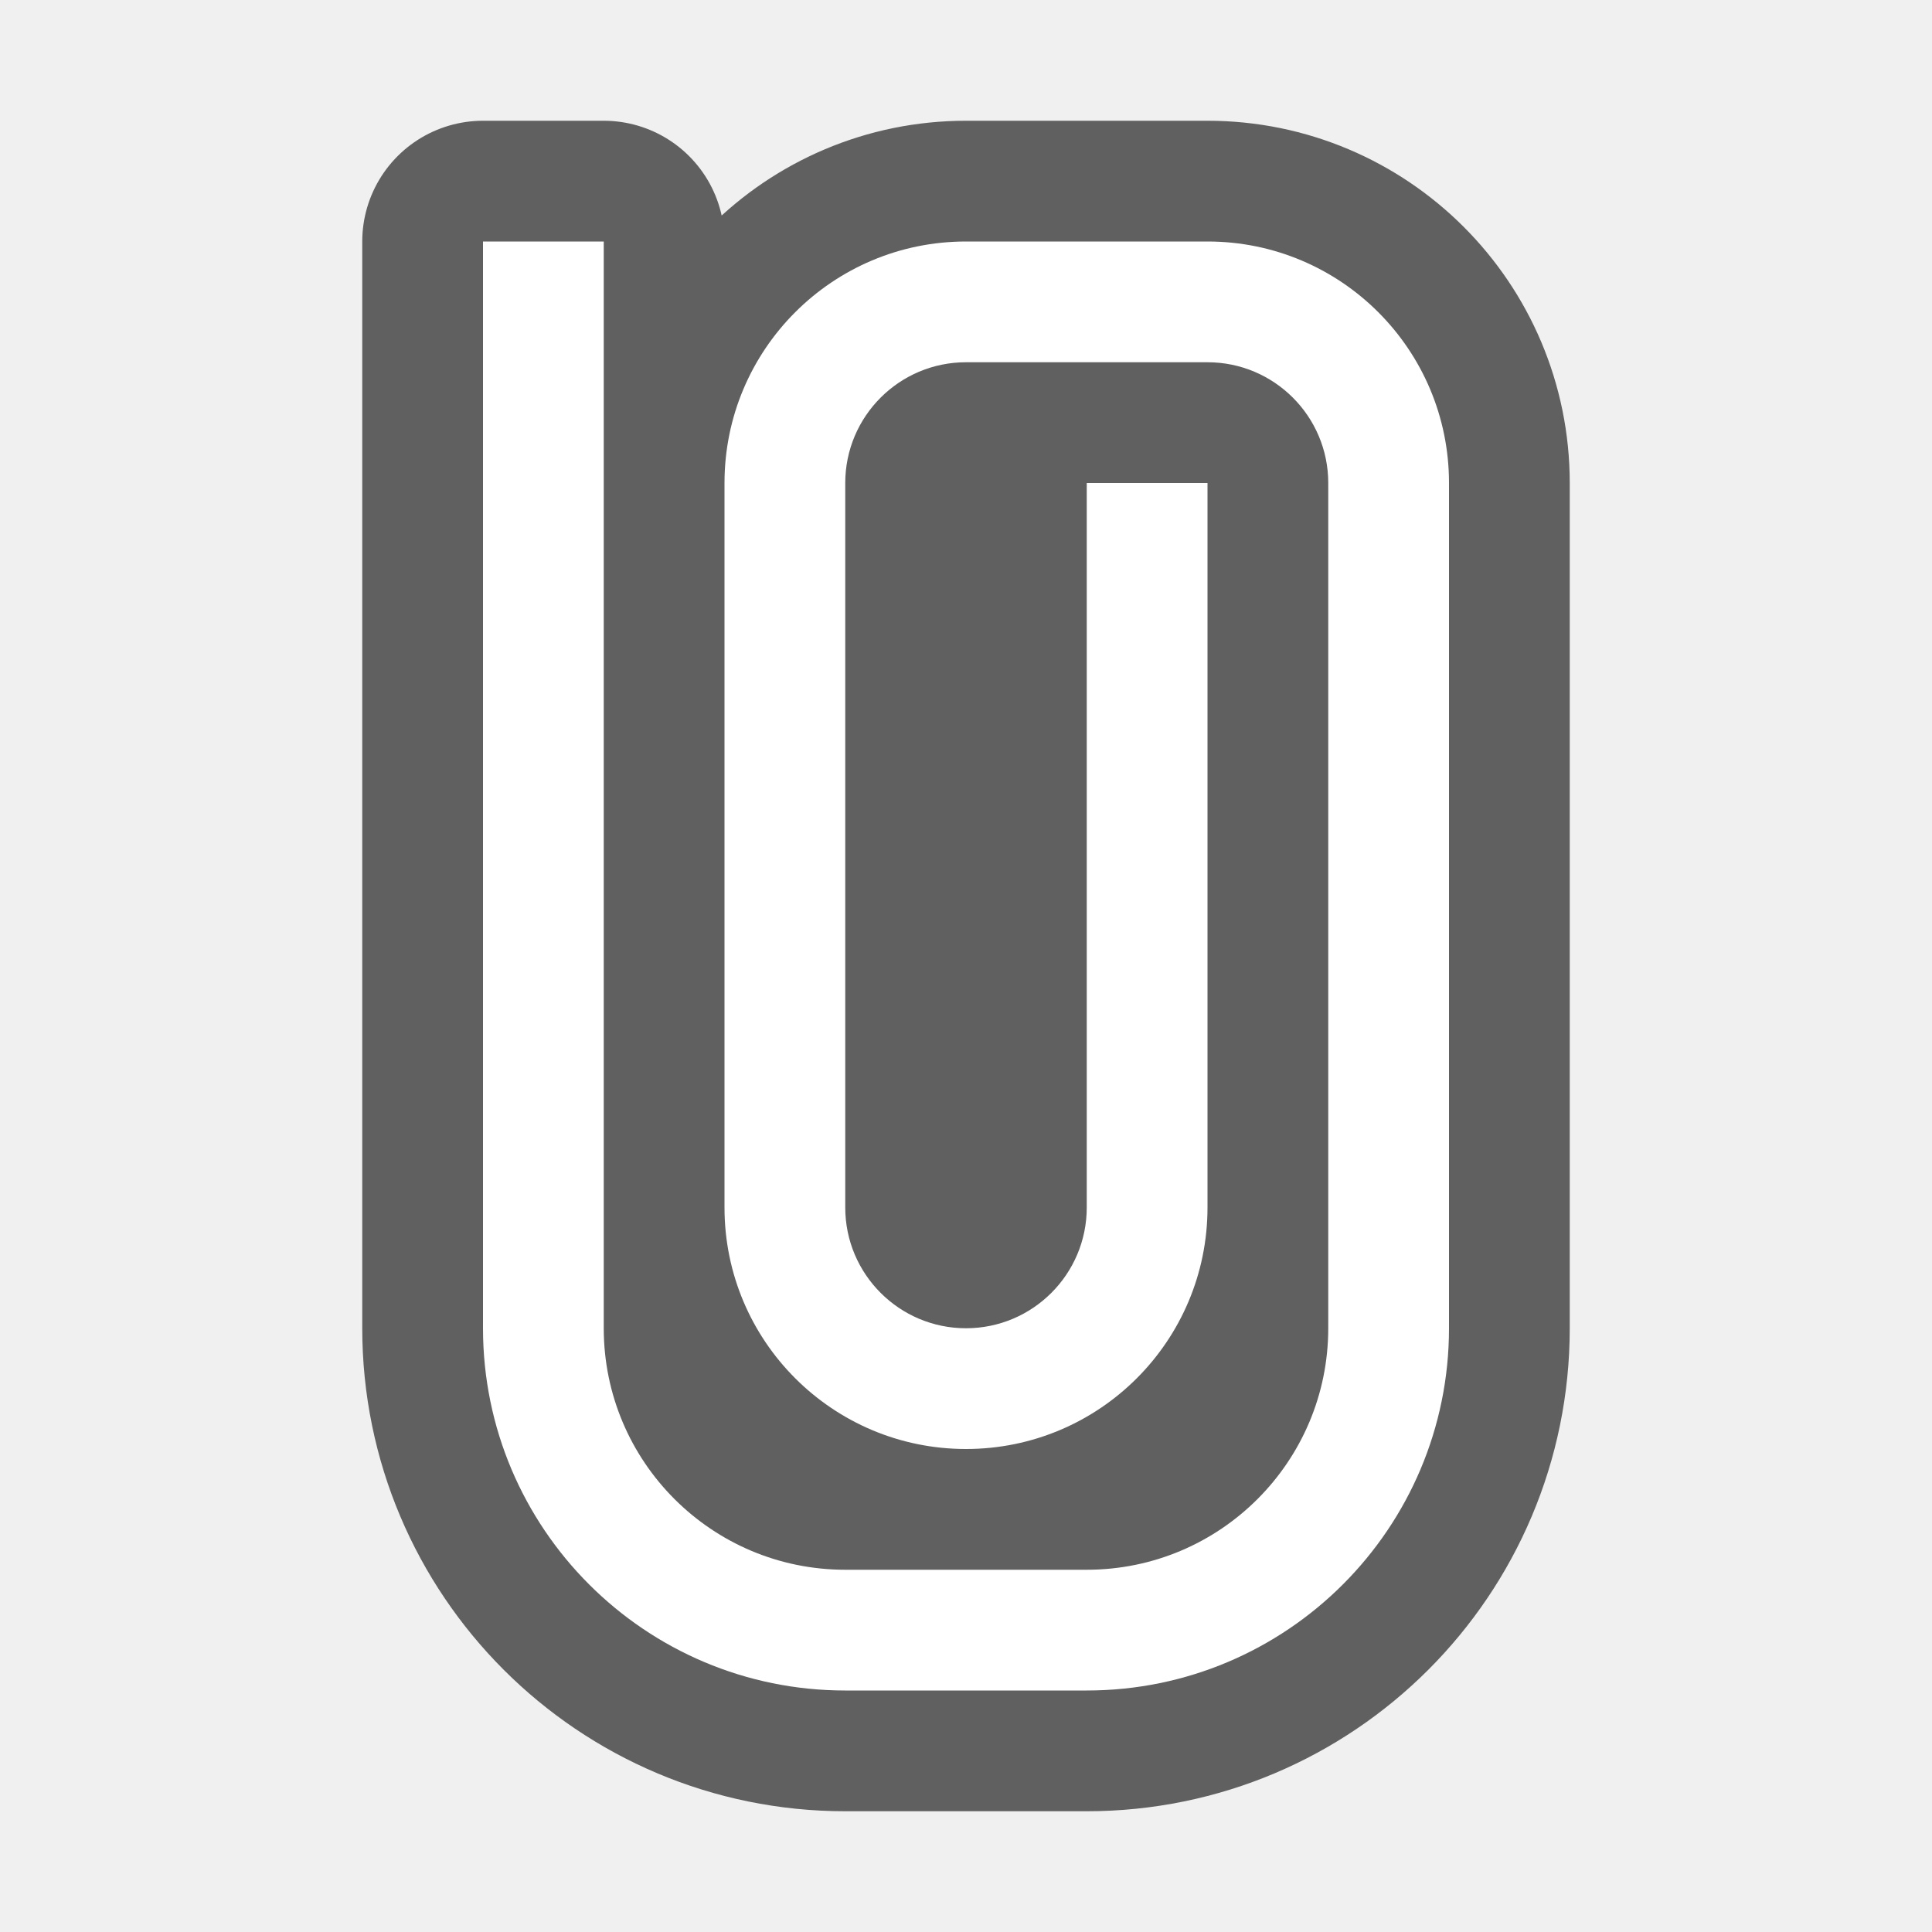
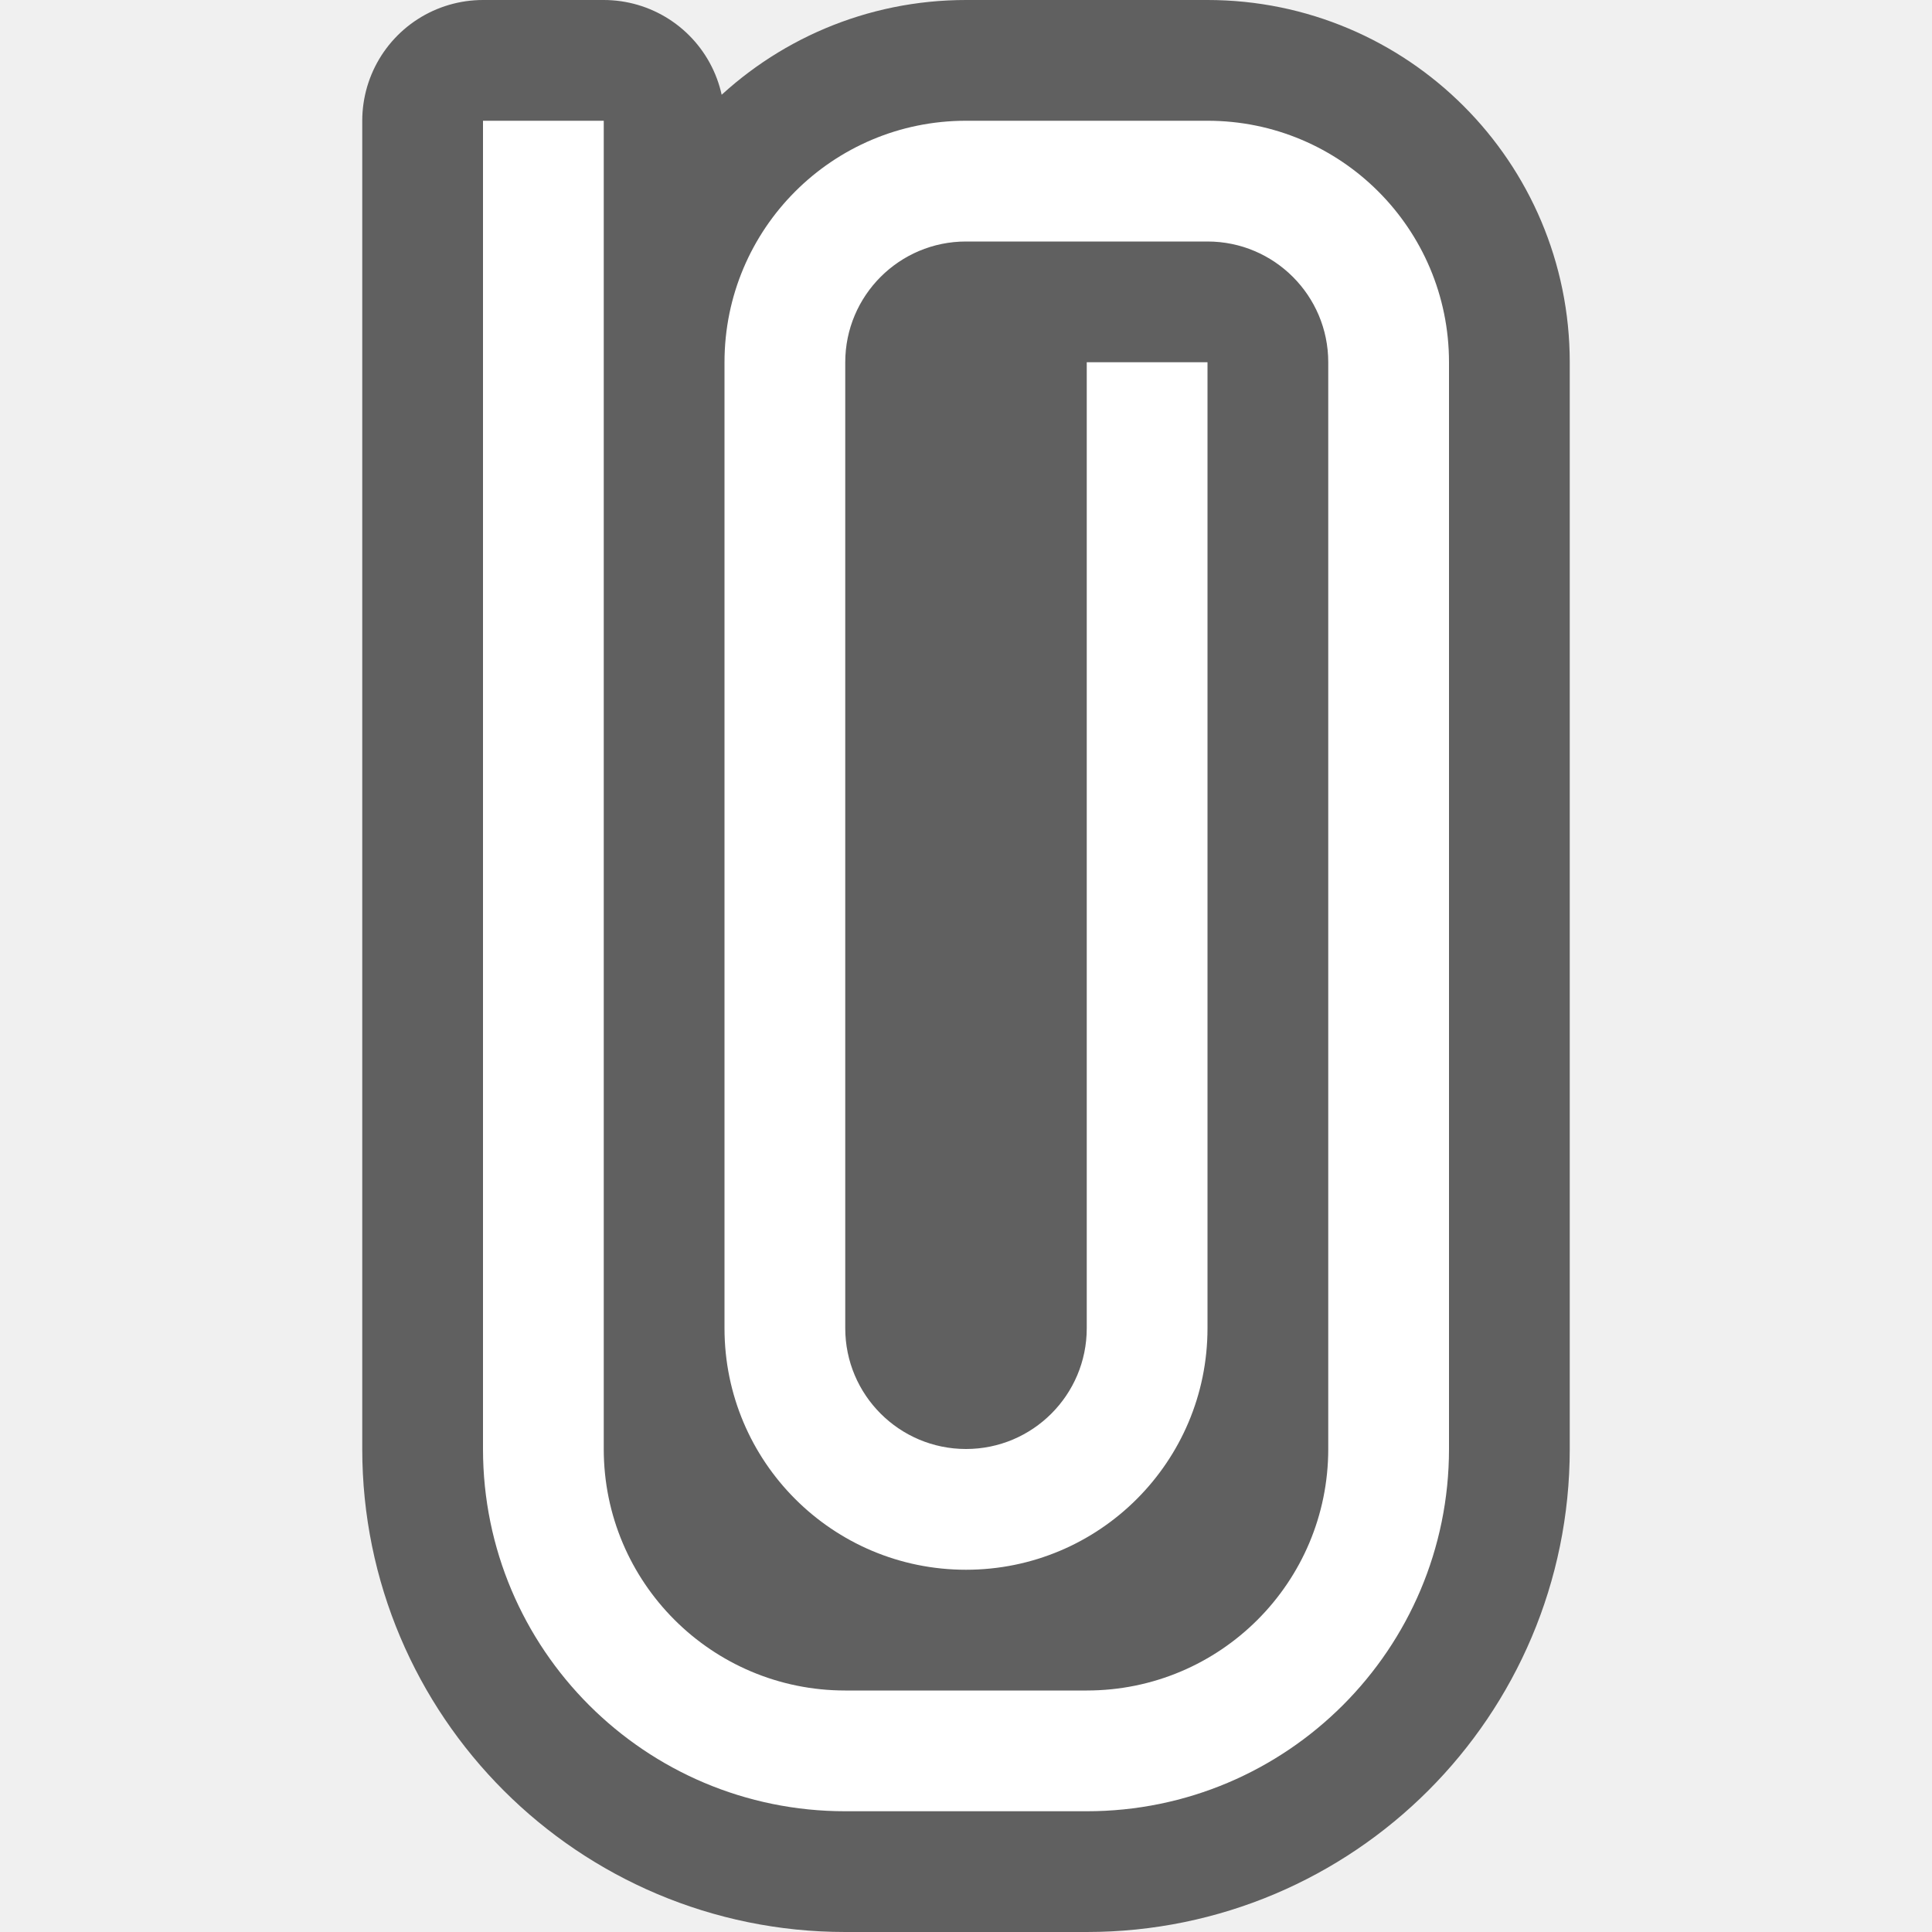
<svg xmlns="http://www.w3.org/2000/svg" viewBox="0 0 16 16" version="1.1" id="svg4">
  <defs id="defs8" />
-   <path style="fill:#000000;stroke:#000000;opacity:0.6;stroke-width:2;stroke-miterlimit:4;stroke-dasharray:none;stroke-linejoin:round" id="path819" fill="#232629" d="m4 2v8 1c0 1.657 1.343 3 3 3h2c1.657 0 3-1.343 3-3v-1-6c0-1.105-.895-2-2-2h-2c-1.105 0-2 .895-2 2v6c0 1.105.895 2 2 2s2-.895 2-2v-6h-1v6c0 .552-.448 1-1 1s-1-.448-1-1v-6c0-.552.448-1 1-1h2c.552 0 1 .448 1 1v6 1c0 1.105-.895 2-2 2h-2c-1.105 0-2-.895-2-2v-1-1-.219-6.781z" />
-   <path d="m4 2v8 1c0 1.657 1.343 3 3 3h2c1.657 0 3-1.343 3-3v-1-6c0-1.105-.895-2-2-2h-2c-1.105 0-2 .895-2 2v6c0 1.105.895 2 2 2s2-.895 2-2v-6h-1v6c0 .552-.448 1-1 1s-1-.448-1-1v-6c0-.552.448-1 1-1h2c.552 0 1 .448 1 1v6 1c0 1.105-.895 2-2 2h-2c-1.105 0-2-.895-2-2v-1-1-.219-6.781z" fill="#232629" id="path2" style="fill:#ffffff" />
+   <path style="opacity:0.6;fill:#000000;stroke:#000000;stroke-width:2;stroke-linejoin:round;stroke-miterlimit:4;stroke-dasharray:none" id="path819" fill="#232629" d="m 4,1 v 10 1 c 0,1.657 1.343,3 3,3 h 2 c 1.657,0 3,-1.343 3,-3 v -1 V 3 C 12,1.895 11.105,1 10,1 H 8 C 6.895,1 6,1.895 6,3 v 8 c 0,1.105 0.895,2 2,2 1.105,0 2,-0.895 2,-2 V 3 H 9 v 8 c 0,0.552 -0.448,1 -1,1 -0.552,0 -1,-0.448 -1,-1 V 3 C 7,2.448 7.448,2 8,2 h 2 c 0.552,0 1,0.448 1,1 v 8 1 c 0,1.105 -0.895,2 -2,2 H 7 c -1.105,0 -2,-0.895 -2,-2 v -1 -1 V 9.782 1 Z" />
+   <path d="m 4,1 v 10 1 c 0,1.657 1.343,3 3,3 h 2 c 1.657,0 3,-1.343 3,-3 v -1 V 3 C 12,1.895 11.105,1 10,1 H 8 C 6.895,1 6,1.895 6,3 v 8 c 0,1.105 0.895,2 2,2 1.105,0 2,-0.895 2,-2 V 3 H 9 v 8 c 0,0.552 -0.448,1 -1,1 -0.552,0 -1,-0.448 -1,-1 V 3 C 7,2.448 7.448,2 8,2 h 2 c 0.552,0 1,0.448 1,1 v 8 1 c 0,1.105 -0.895,2 -2,2 H 7 c -1.105,0 -2,-0.895 -2,-2 v -1 -1 V 9.782 1 Z" fill="#232629" id="path2" style="fill:#ffffff" />
</svg>
